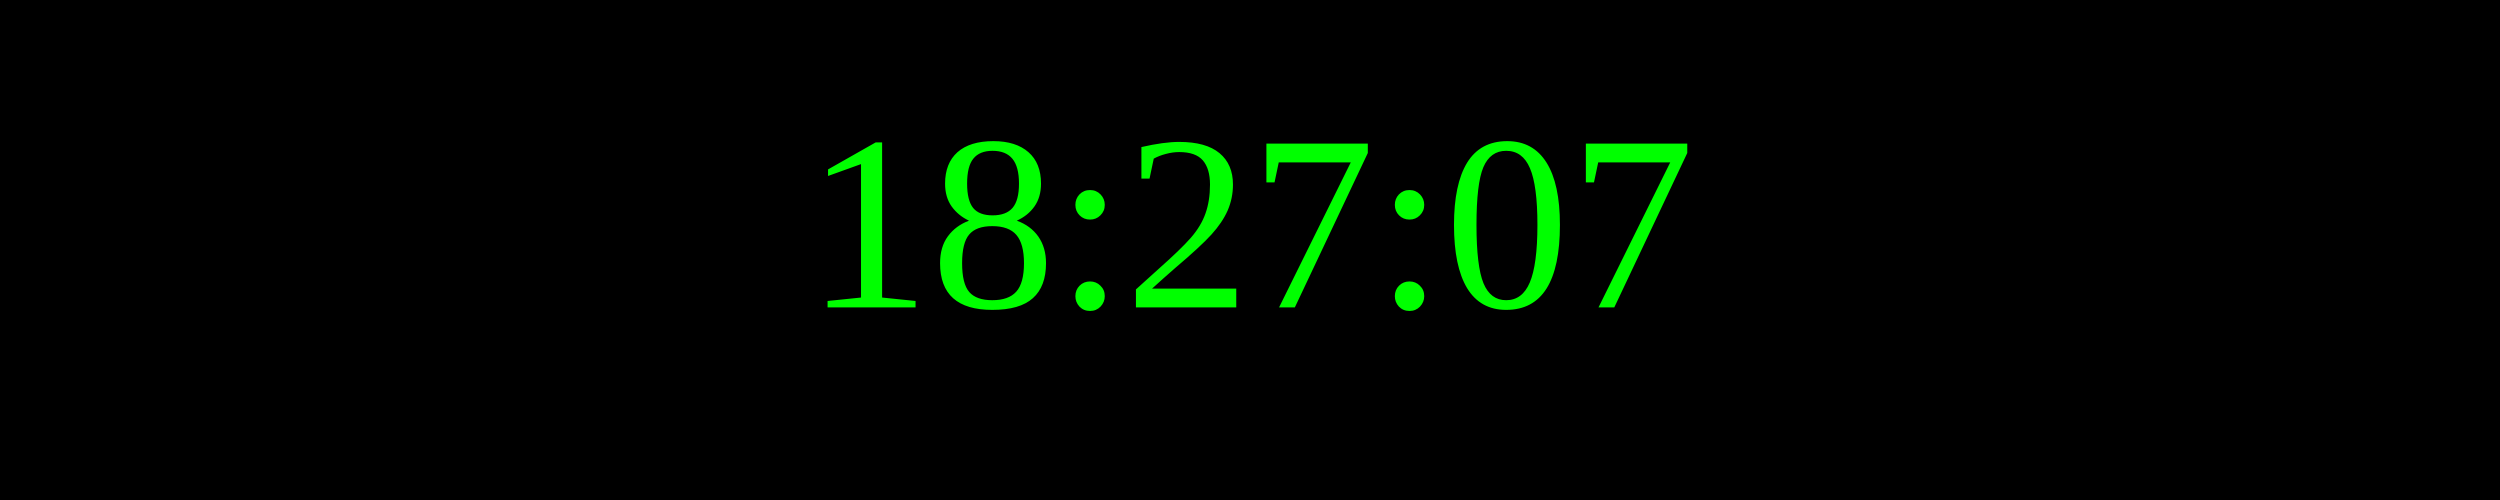
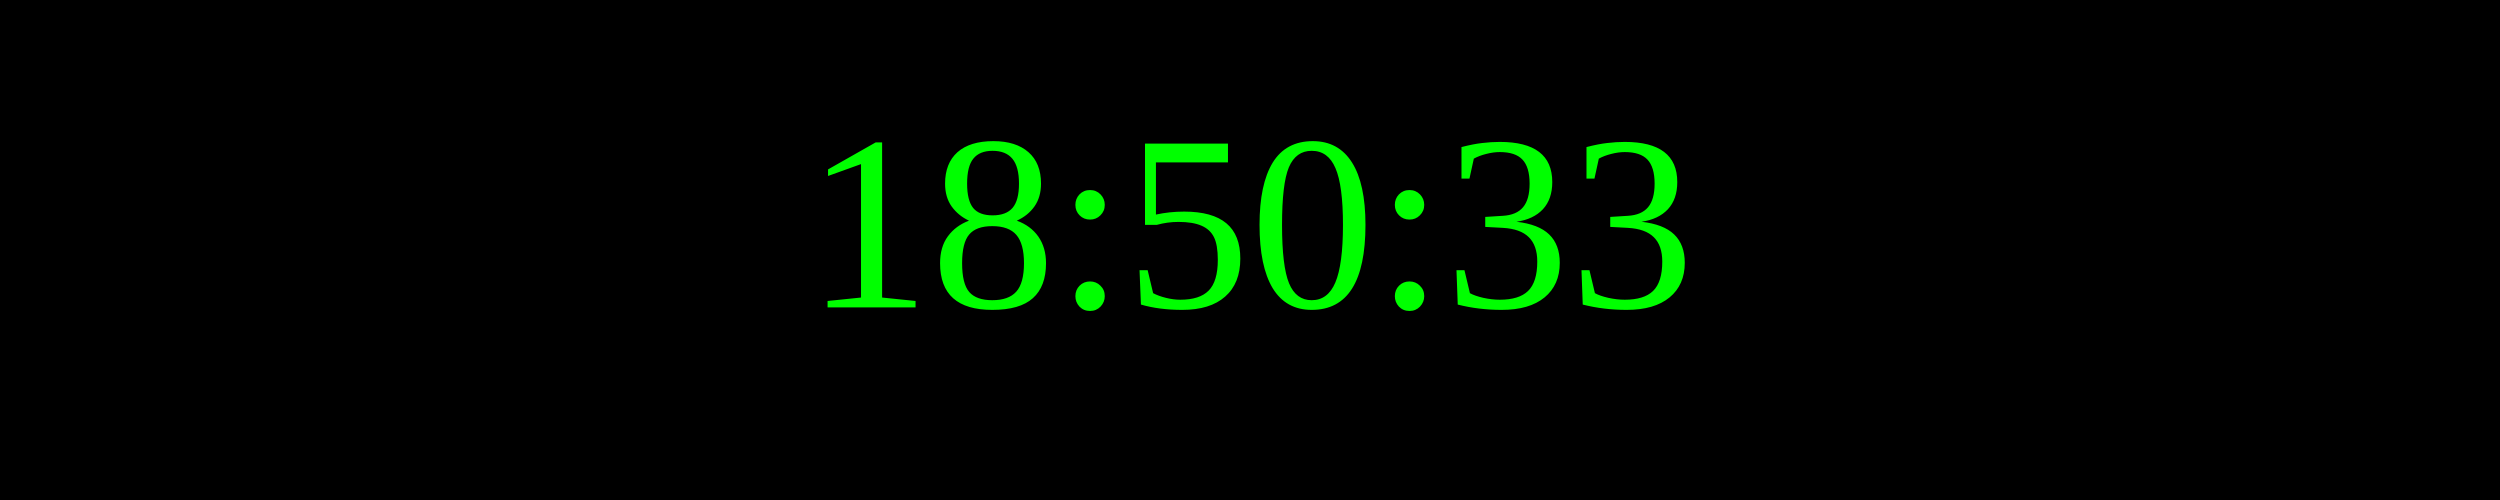
<svg xmlns="http://www.w3.org/2000/svg" width="250" height="50">
  <rect width="100%" height="100%" fill="black" />
  <text x="50%" y="50%" font-size="25" fill="lime" text-anchor="middle" dominant-baseline="middle">
- 18:27:07
+ 18:50:33
</text>
</svg>
